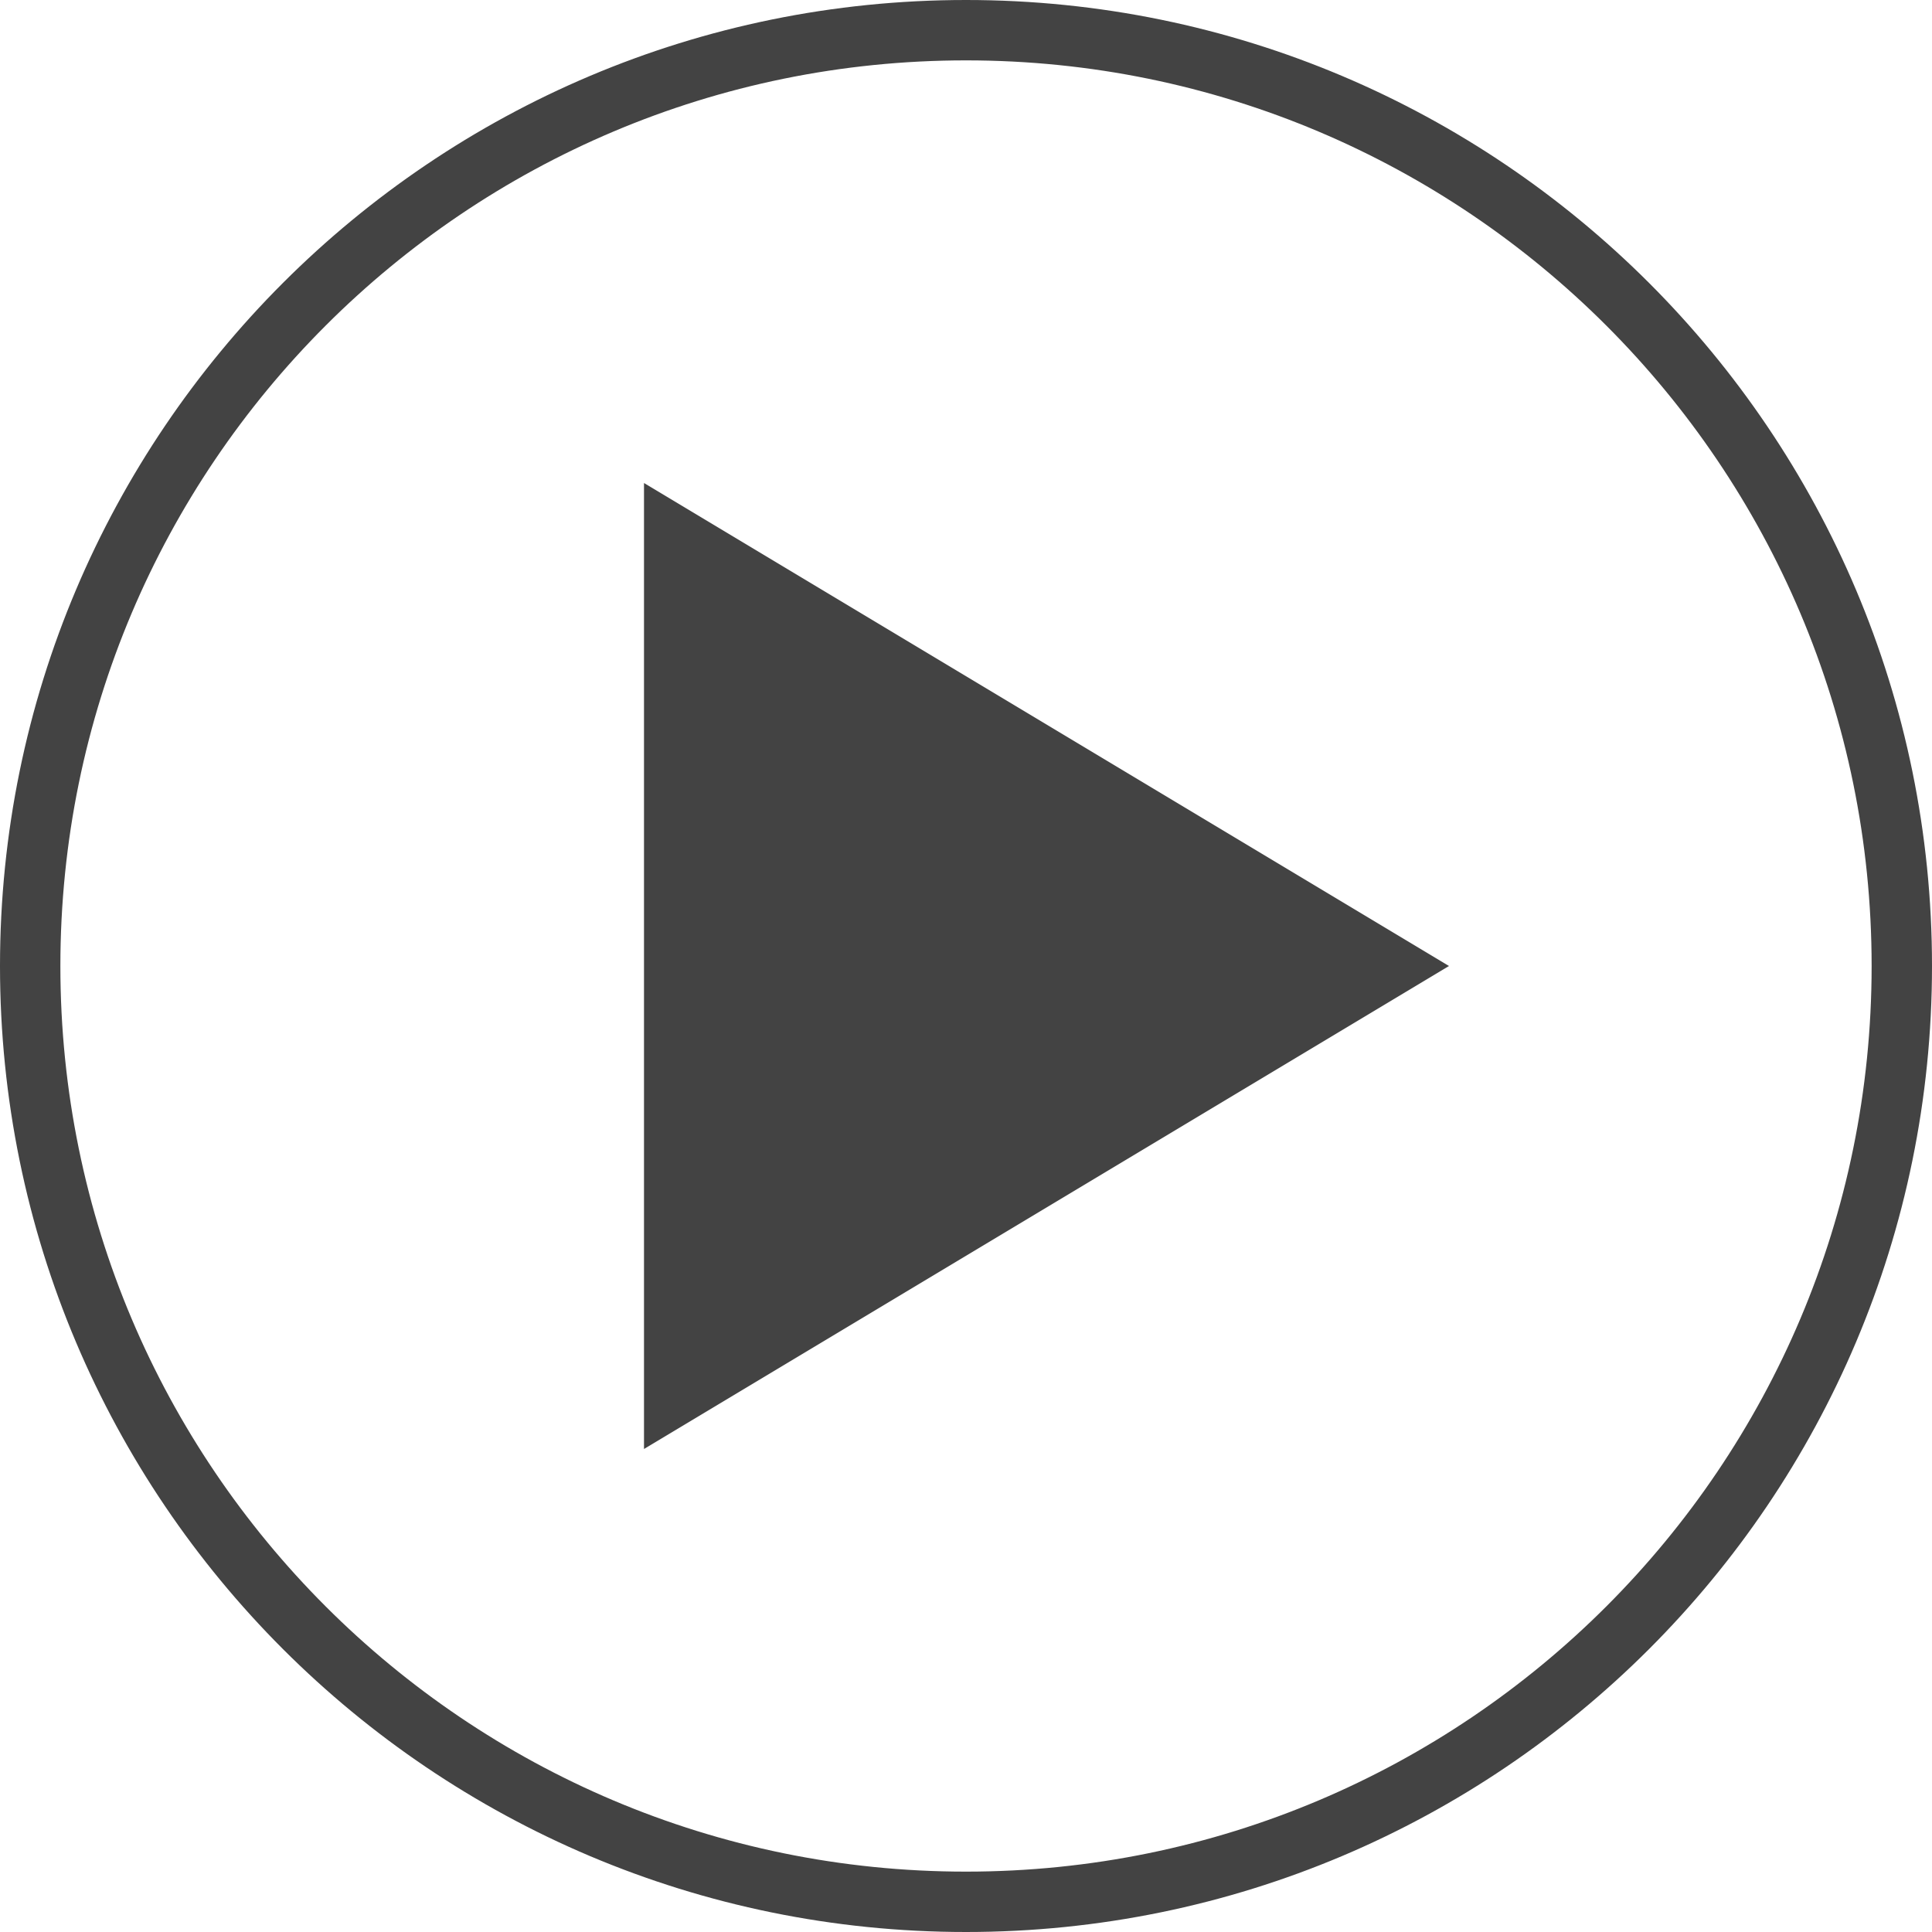
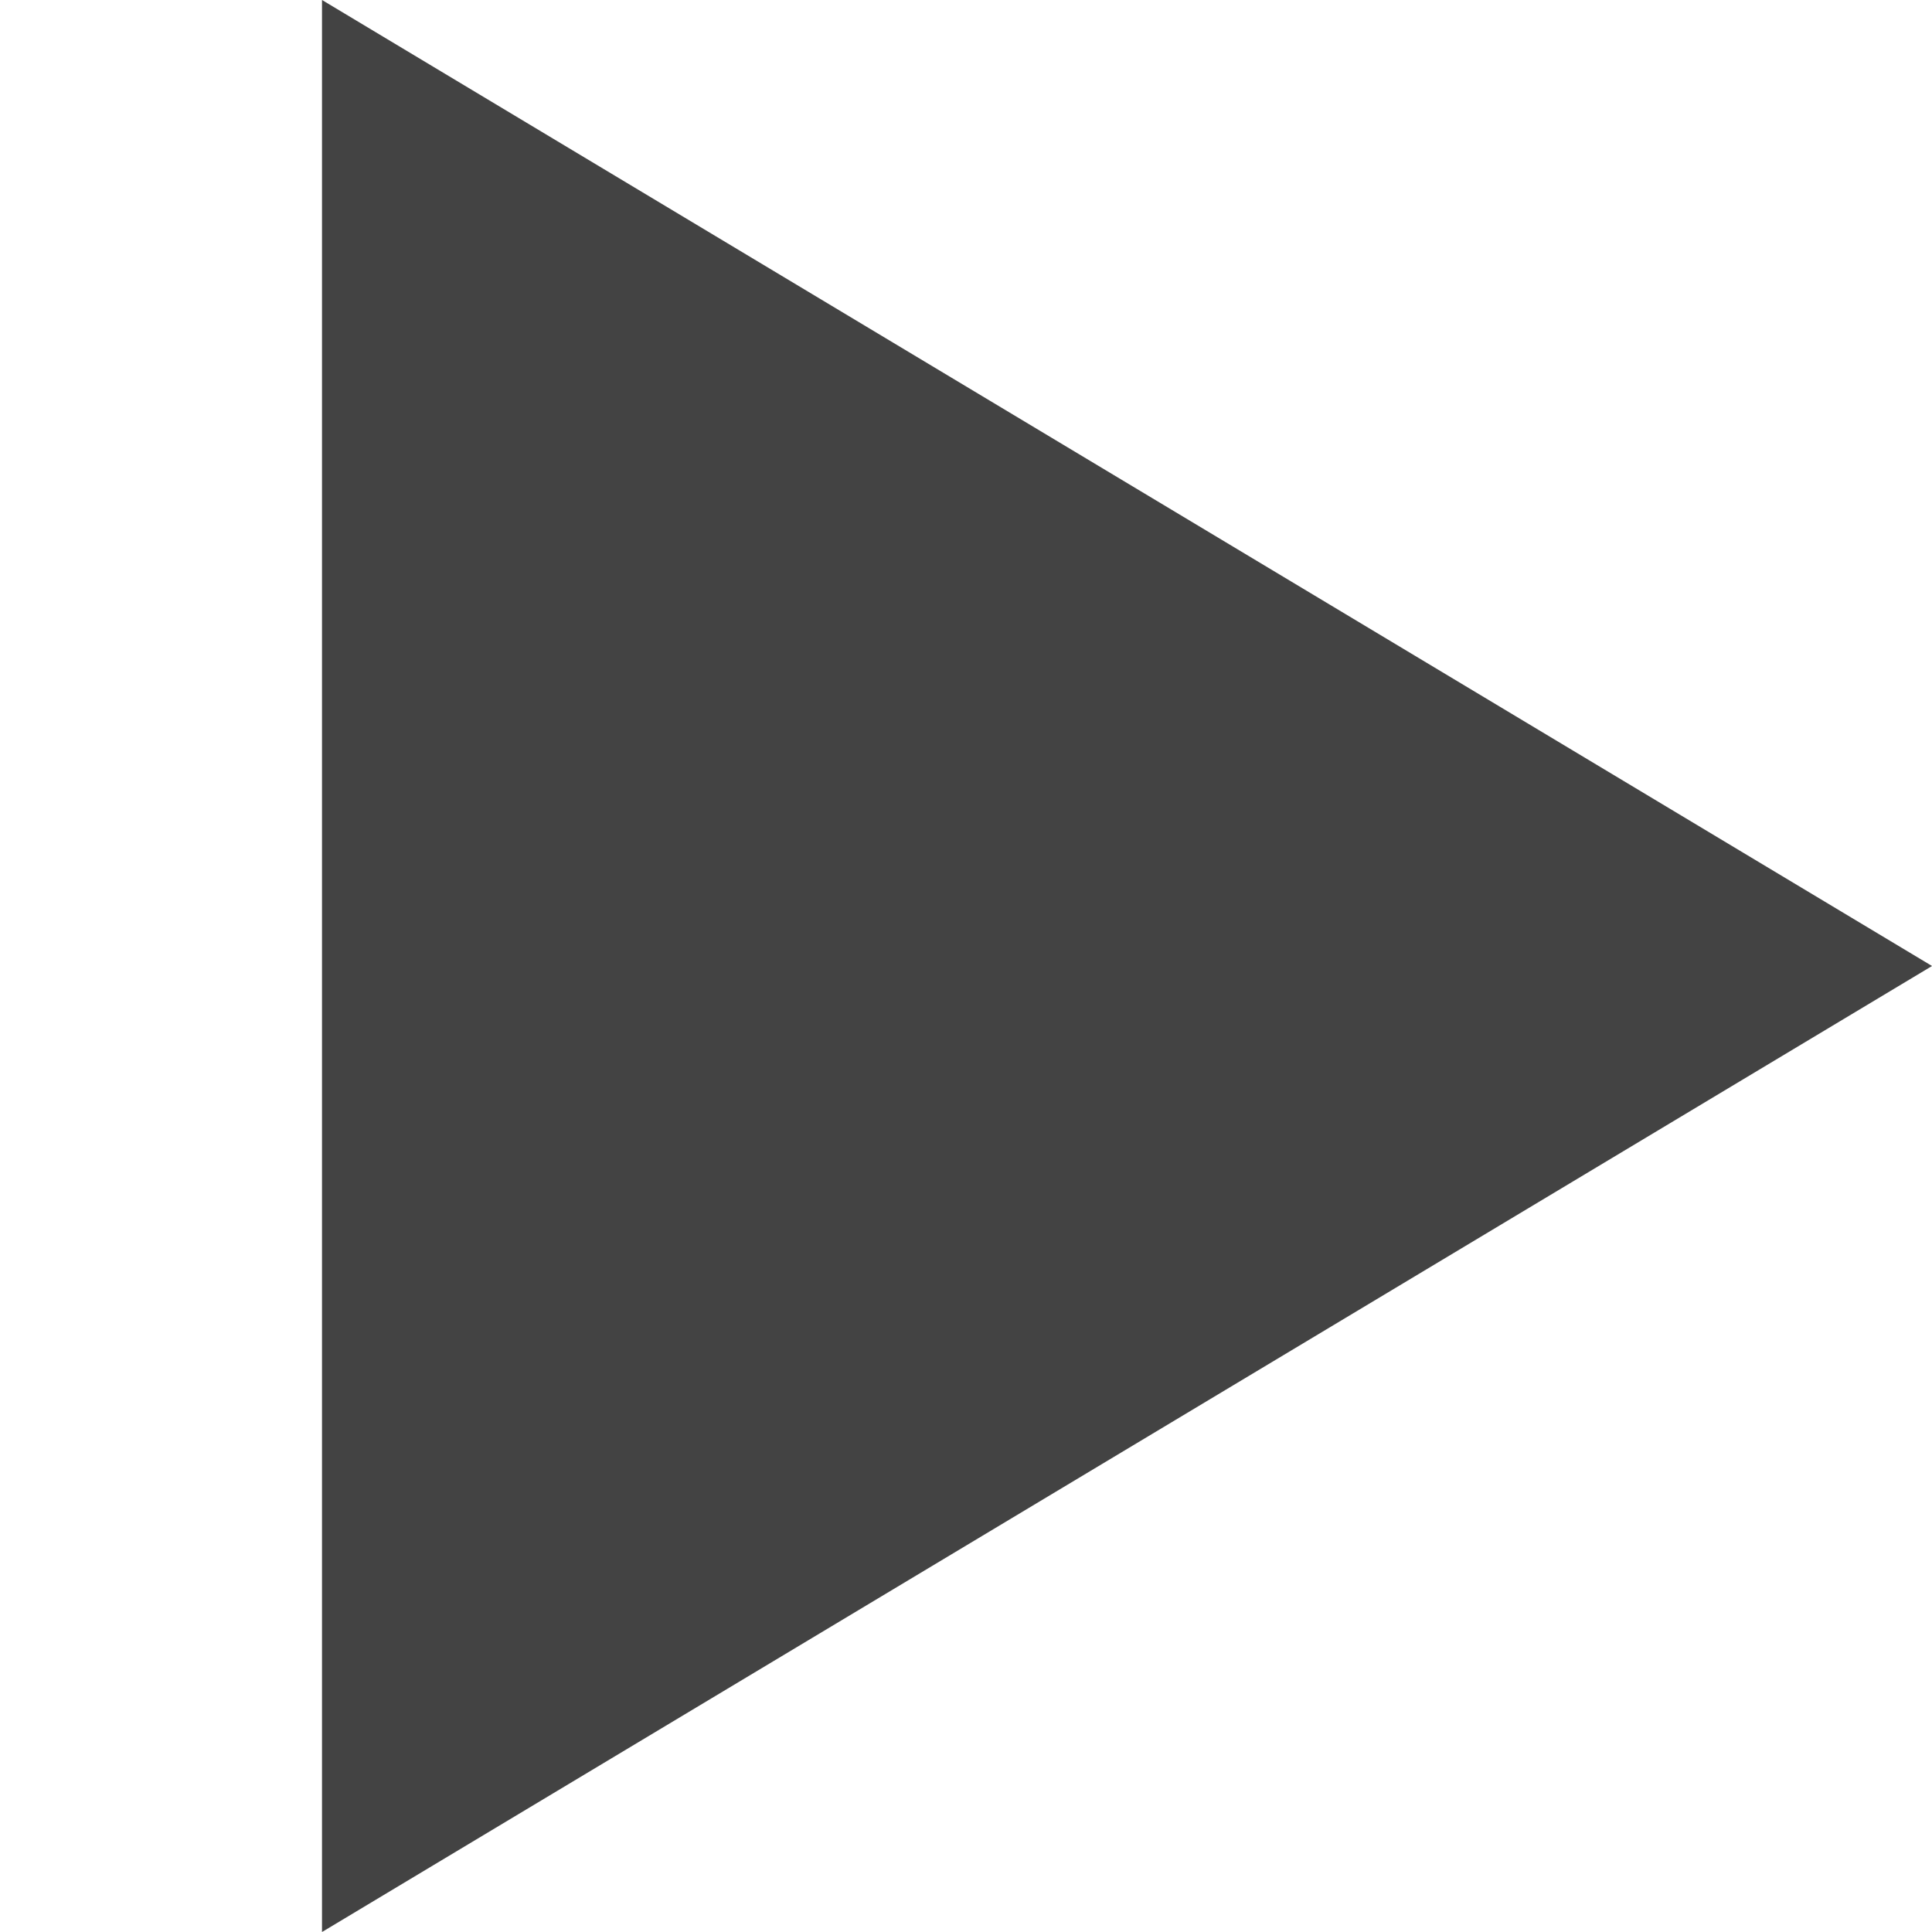
- <svg xmlns="http://www.w3.org/2000/svg" width="24" height="24" viewBox="0 0 24 24" fill="none">
-   <rect x="0.375" y="0.375" width="23.25" height="23.25" rx="11.625" stroke="#434343" stroke-width="0.75" />
-   <path d="M18 12L8 18L8 6L18 12Z" fill="#434343" />
+ <svg xmlns="http://www.w3.org/2000/svg" width="12" height="12" viewBox="0 0 12 12" fill="none">
+   <path d="M12 6L2 12L2 0L12 6Z" fill="#434343" />
</svg>
